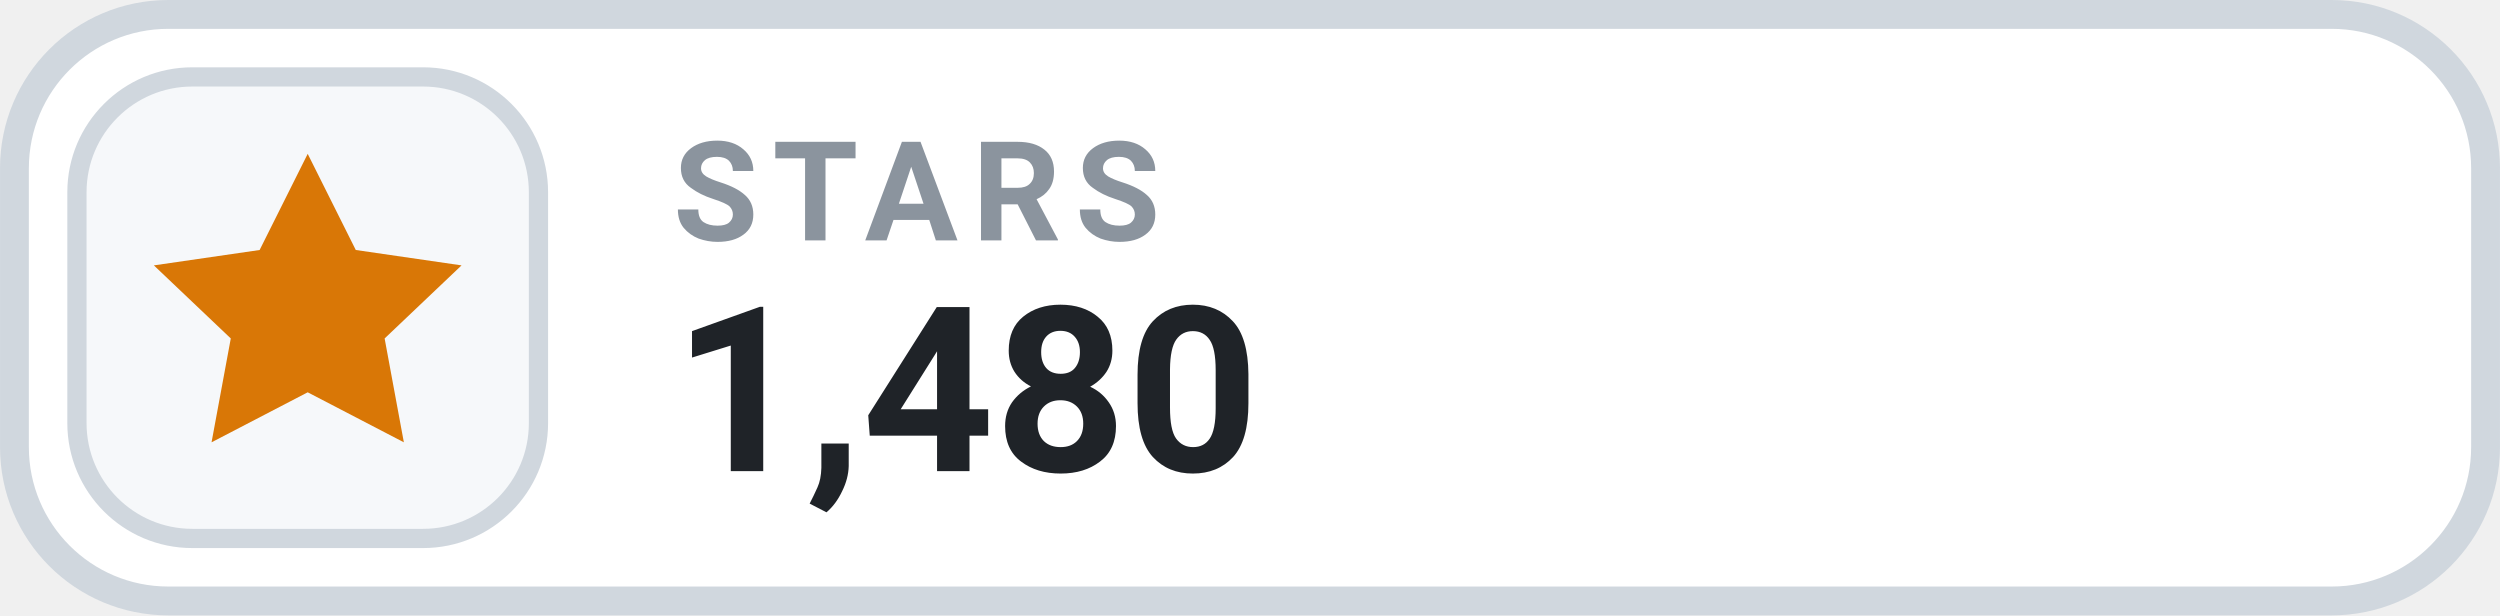
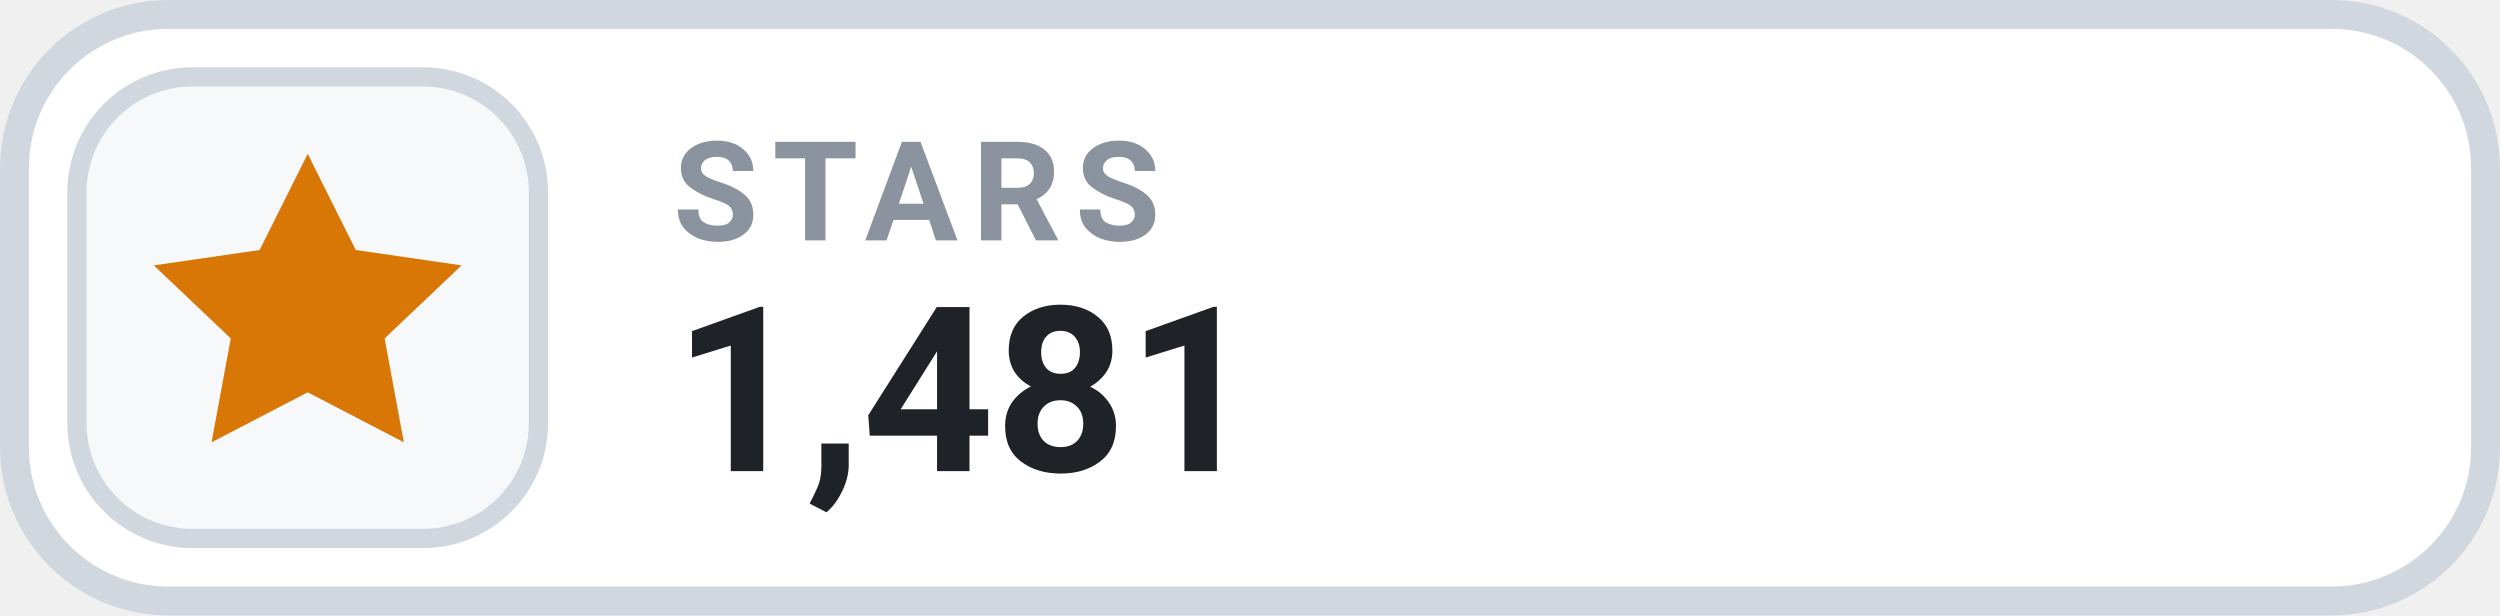
- <svg xmlns="http://www.w3.org/2000/svg" width="126" height="31.015" viewBox="0 0 130 32" role="img" aria-label="STARS 1,480">
+ <svg xmlns="http://www.w3.org/2000/svg" width="126" height="31.015" viewBox="0 0 130 32" role="img" aria-label="STARS 1,481">
  <rect x=".75" y=".75" width="128.5" height="30.5" rx="8" fill="#FFFFFF" stroke="#D0D7DE" stroke-width="1.5" />
  <rect x="4" y="4" width="24" height="24" rx="6" fill="#F6F8FA" stroke="#D0D7DE" stroke-width="1" />
  <g transform="translate(16 16)" style="color:#D97706;">
    <path d="M0 -8 l2.5 5 5.5 .8 -4 3.8 1 5.4 -5 -2.6 -5 2.6 1 -5.4 -4 -3.8 5.5 -.8 Z" fill="currentColor" />
  </g>
  <text x="35" y="12.5" fill="#8B949E" font-family="-apple-system,BlinkMacSystemFont,'Segoe UI',Roboto,Helvetica,Arial,sans-serif" font-size="7.2" font-weight="700" letter-spacing=".75">STARS</text>
-   <text x="35" y="24.5" fill="#1F2328" font-family="-apple-system,BlinkMacSystemFont,'Segoe UI',Roboto,Helvetica,Arial,sans-serif" font-size="12" font-weight="700">1,480</text>
+   <text x="35" y="24.5" fill="#1F2328" font-family="-apple-system,BlinkMacSystemFont,'Segoe UI',Roboto,Helvetica,Arial,sans-serif" font-size="12" font-weight="700">1,481</text>
</svg>
